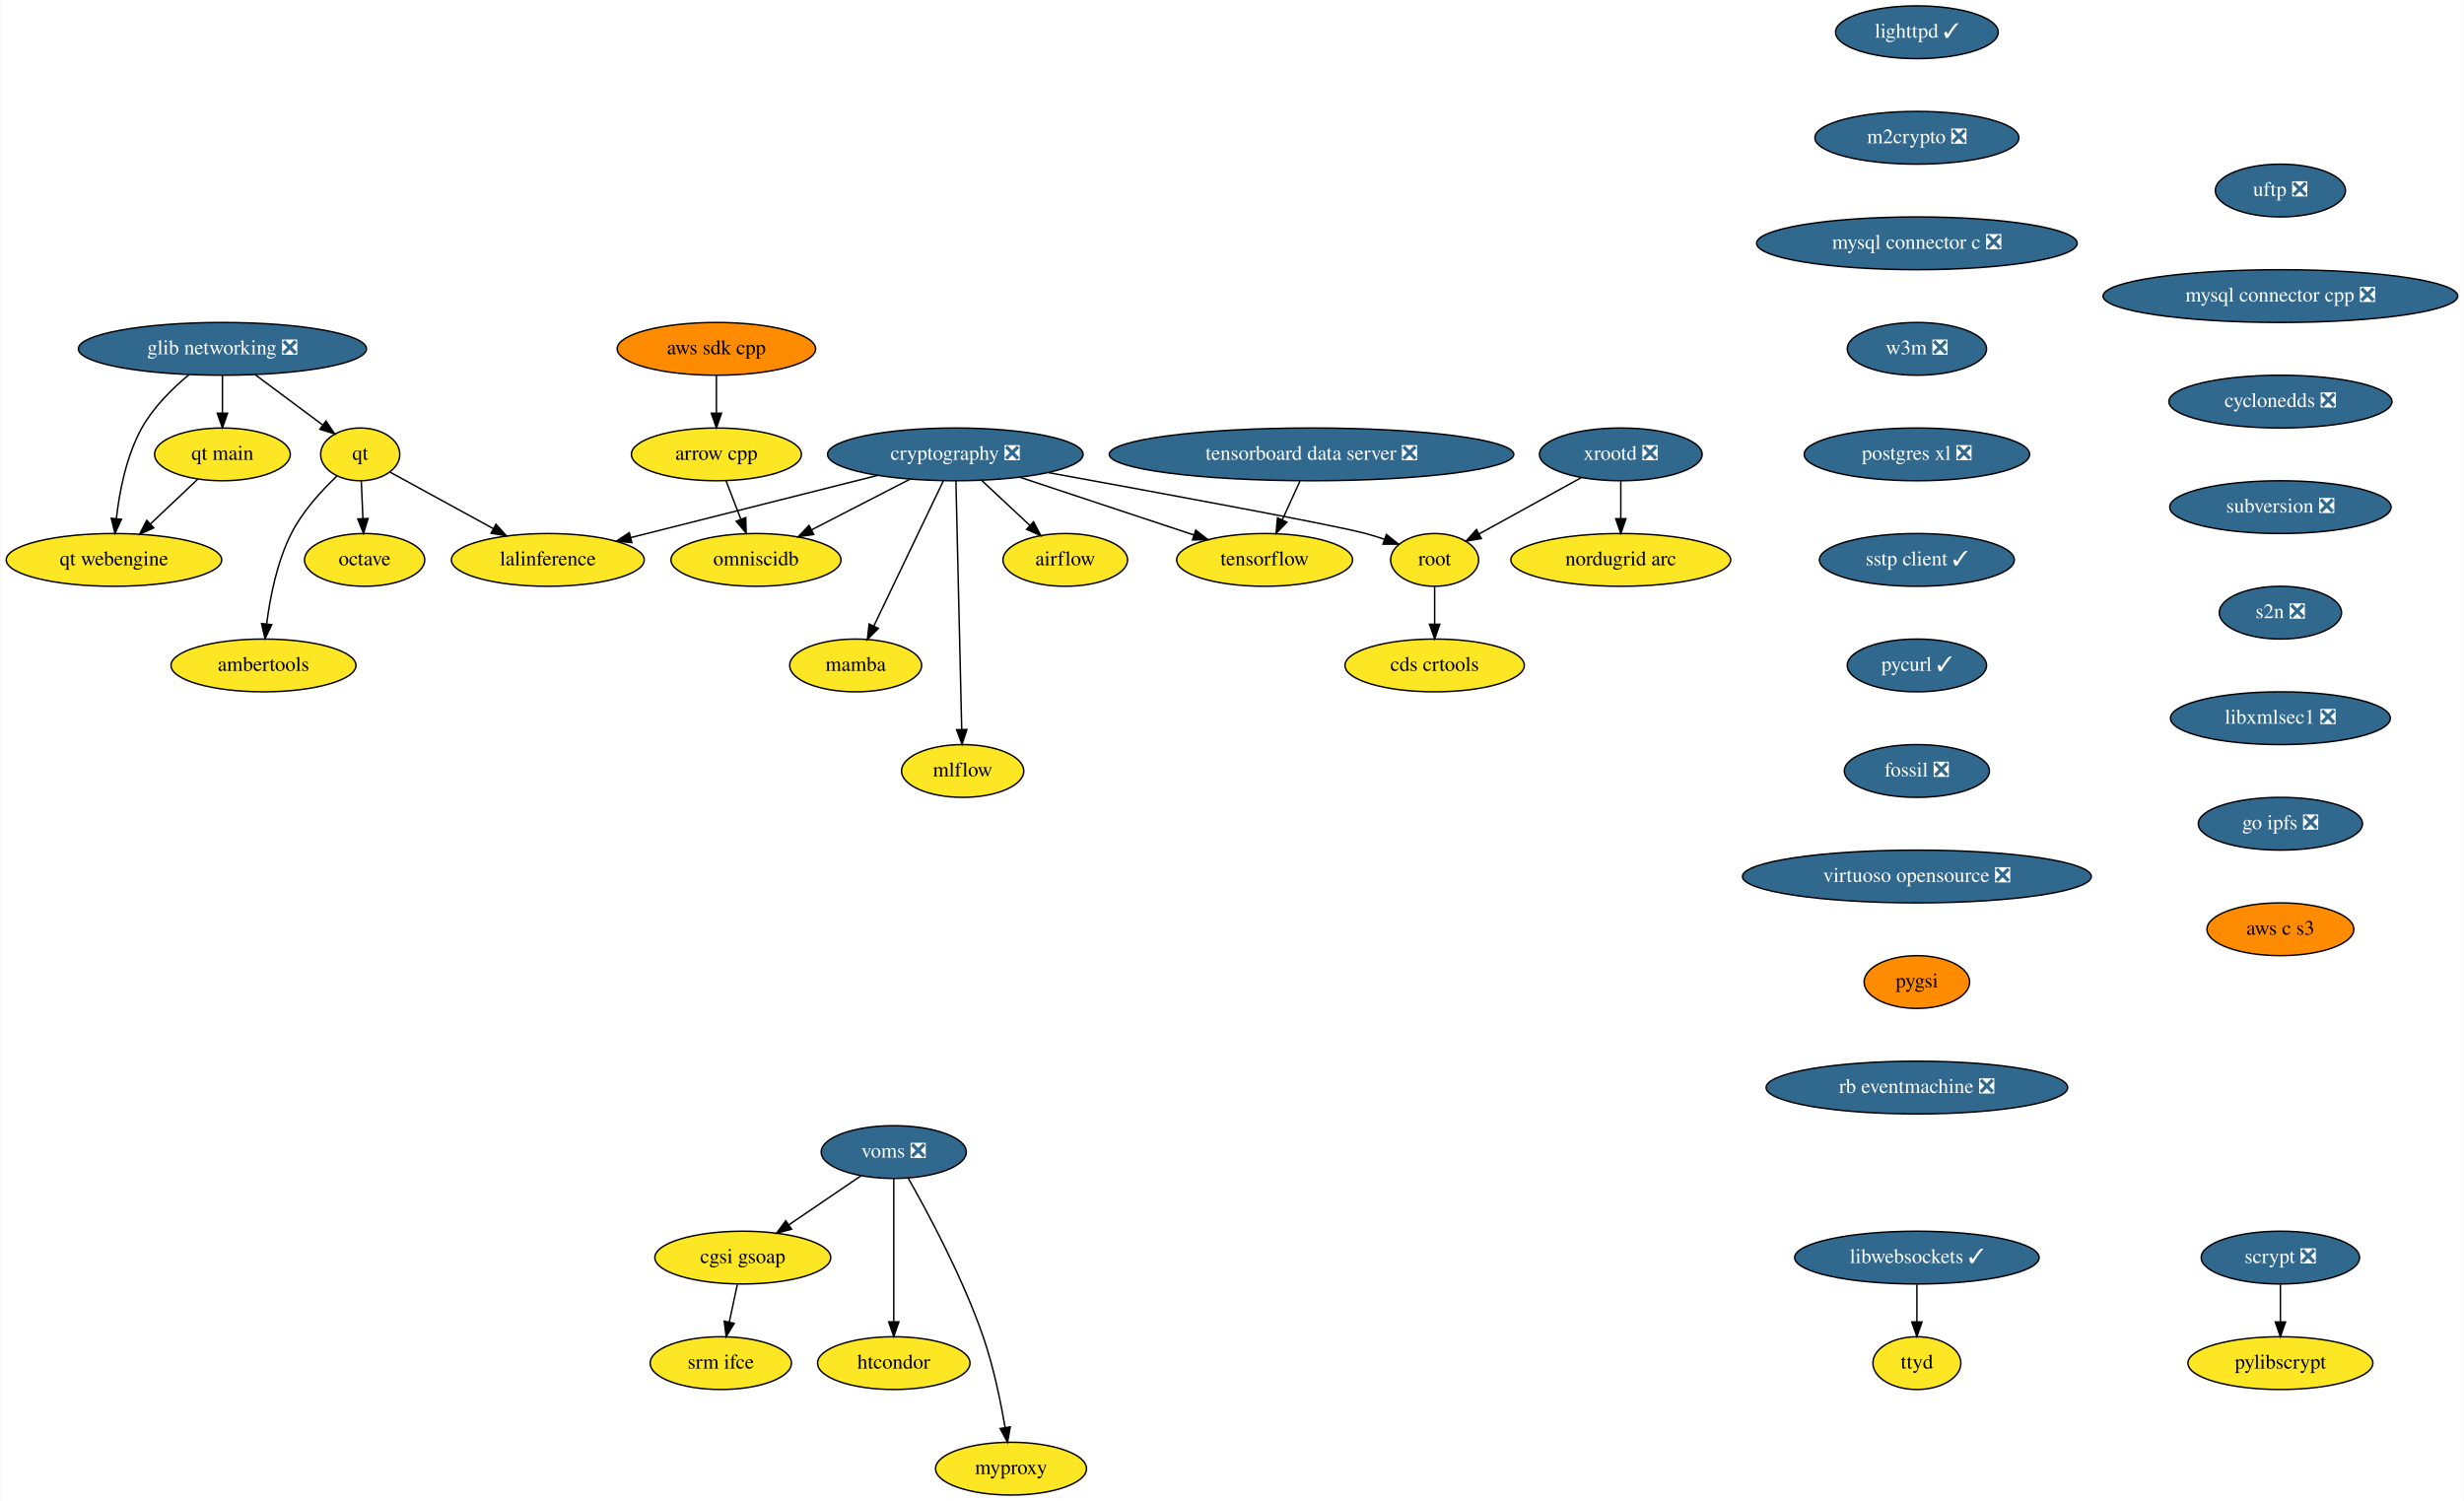
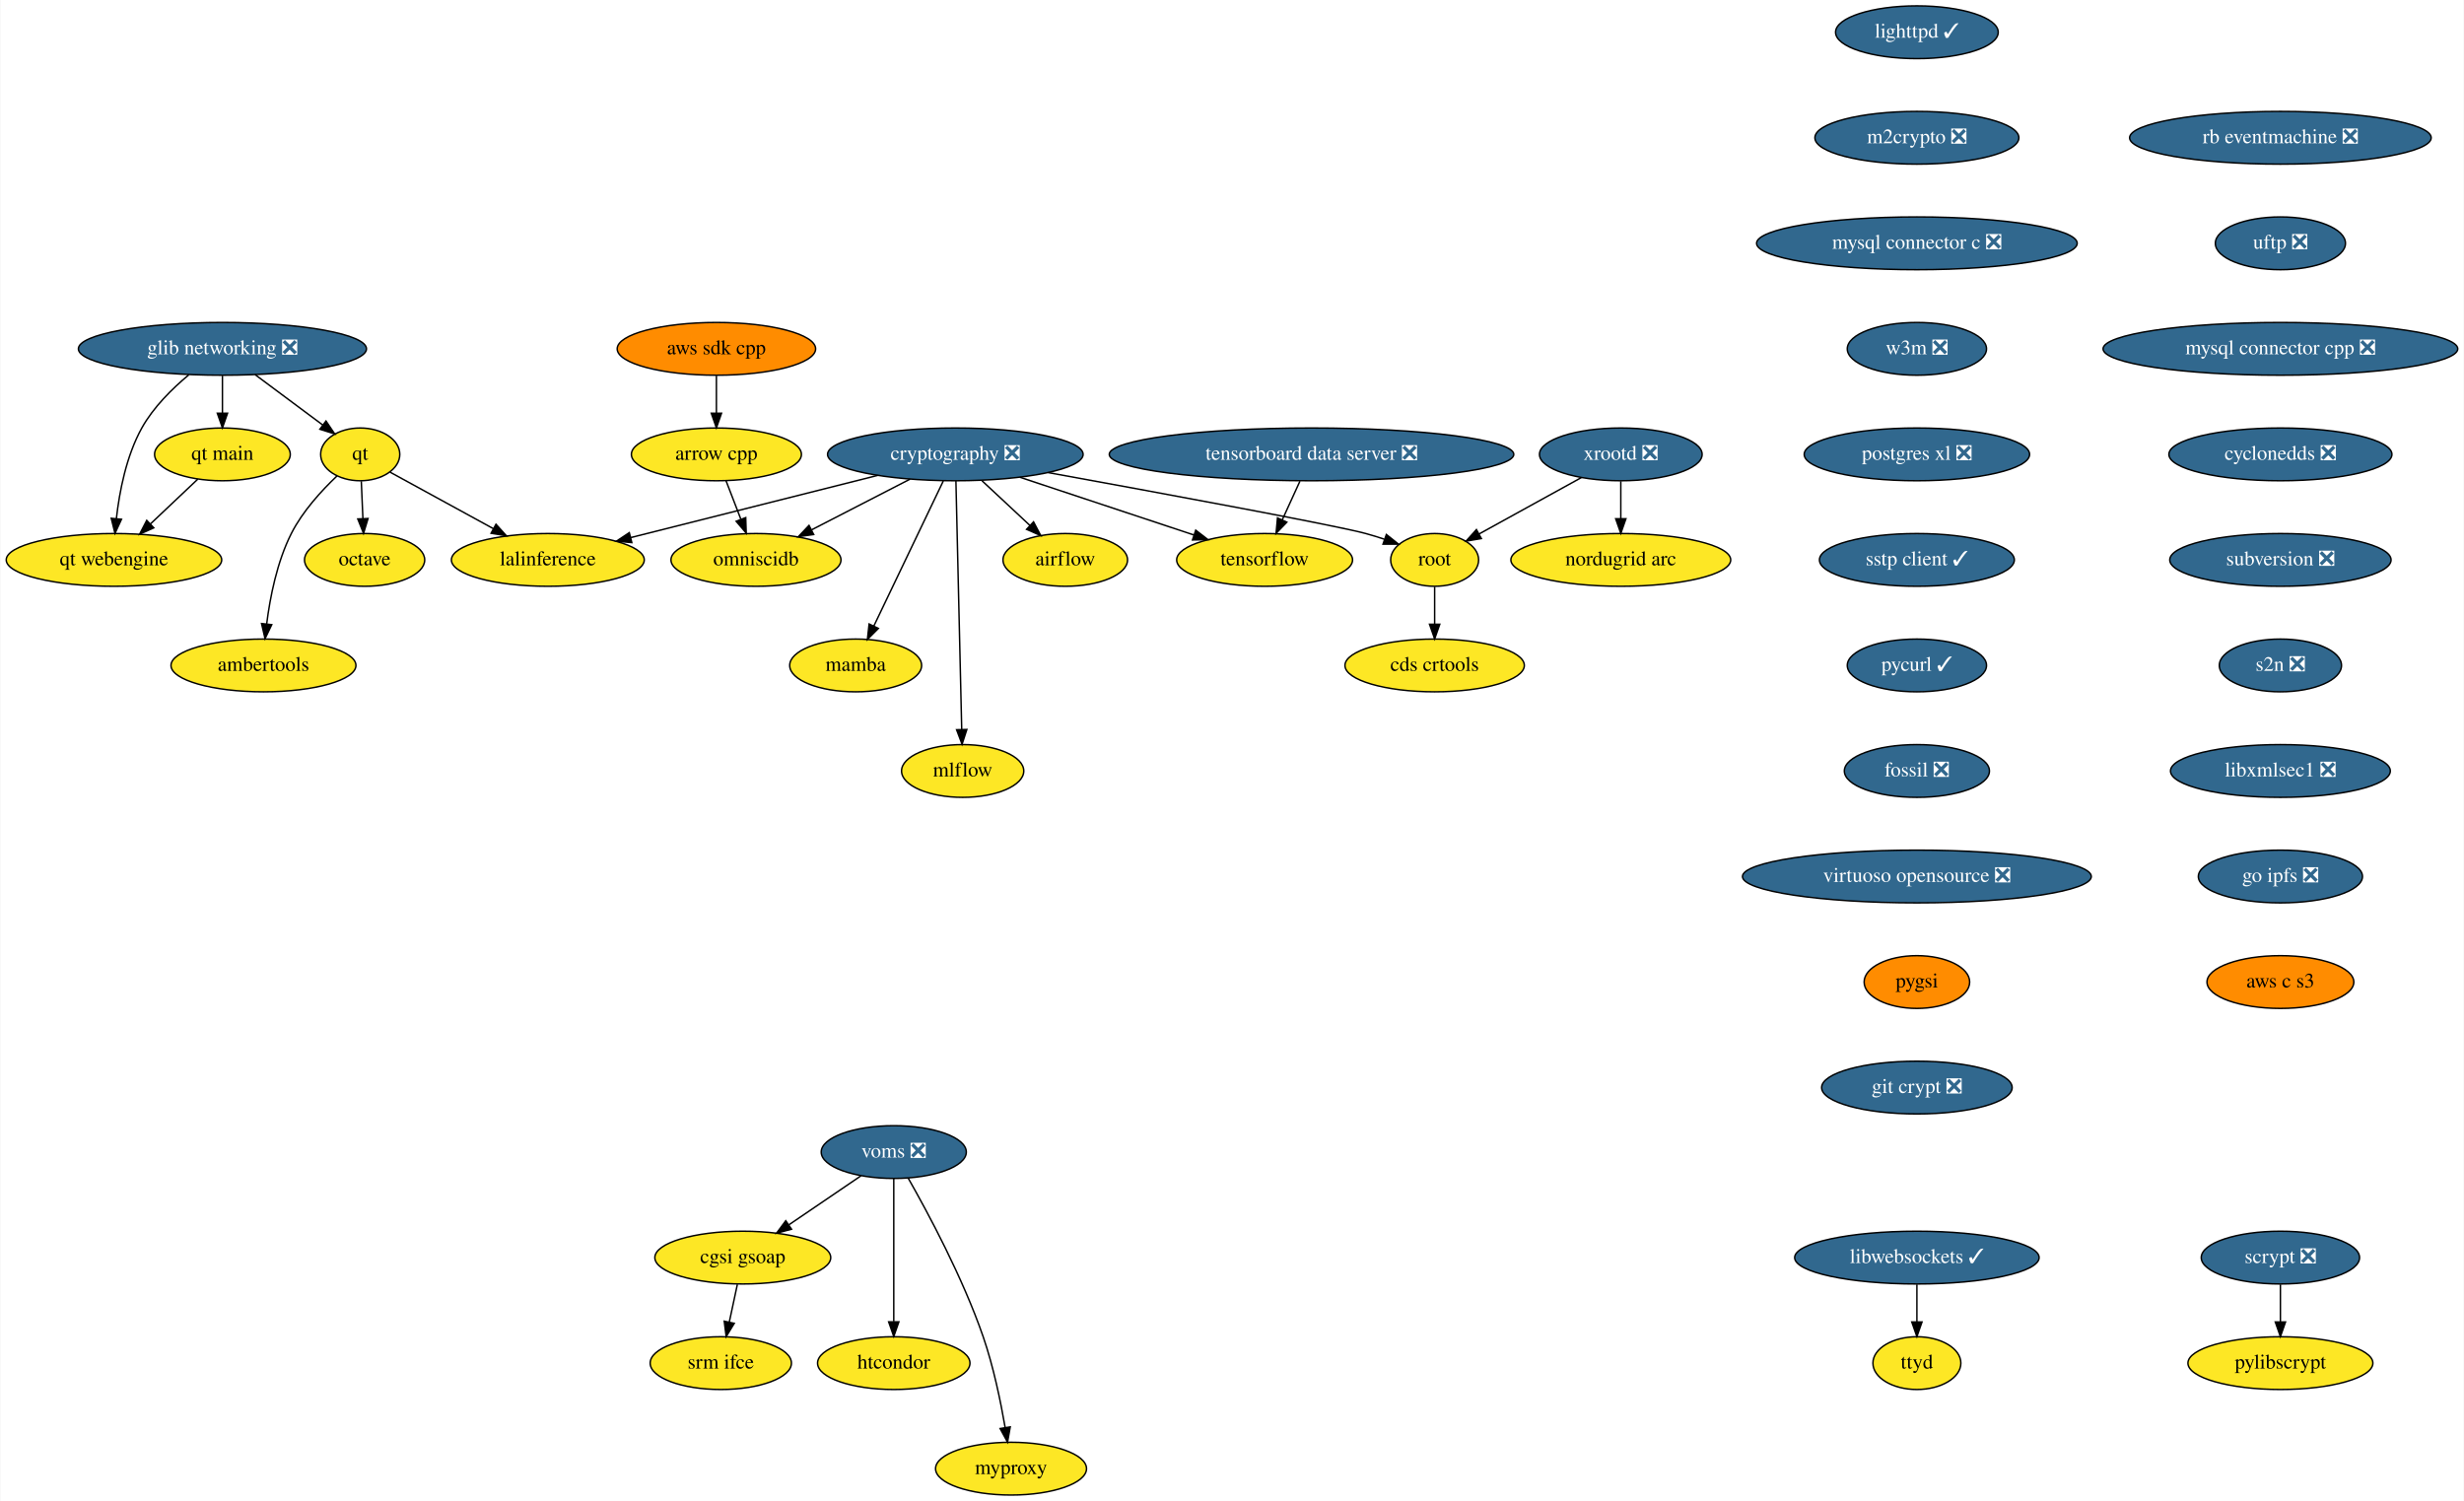
<svg xmlns="http://www.w3.org/2000/svg" xmlns:xlink="http://www.w3.org/1999/xlink" width="1681pt" height="1024pt" viewBox="0.00 0.00 1680.50 1024.00">
  <g id="graph0" class="graph" transform="scale(1 1) rotate(0) translate(4 1020)">
    <polygon fill="white" stroke="transparent" points="-4,4 -4,-1020 1676.5,-1020 1676.5,4 -4,4" />
    <g id="node1" class="node">
      <g id="a_node1">
        <a xlink:href="https://github.com/conda-forge/airflow-feedstock" xlink:title="airflow">
          <ellipse fill="#fde725" stroke="black" cx="722.5" cy="-638" rx="42.49" ry="18" />
          <text text-anchor="middle" x="722.5" y="-634.3" font-family="Times,serif" font-size="14.00">airflow</text>
        </a>
      </g>
    </g>
    <g id="node2" class="node">
      <g id="a_node2">
        <a xlink:href="https://github.com/conda-forge/arrow-cpp-feedstock" xlink:title="arrow cpp">
          <ellipse fill="#fde725" stroke="black" cx="484.5" cy="-710" rx="58" ry="18" />
          <text text-anchor="middle" x="484.5" y="-706.3" font-family="Times,serif" font-size="14.00">arrow cpp</text>
        </a>
      </g>
    </g>
    <g id="node3" class="node">
      <g id="a_node3">
        <a xlink:href="https://github.com/conda-forge/omniscidb-feedstock" xlink:title="omniscidb">
          <ellipse fill="#fde725" stroke="black" cx="511.5" cy="-638" rx="58" ry="18" />
          <text text-anchor="middle" x="511.5" y="-634.3" font-family="Times,serif" font-size="14.00">omniscidb</text>
        </a>
      </g>
    </g>
    <g id="edge1" class="edge">
      <path fill="none" stroke="black" d="M491.04,-692.05C494.07,-684.18 497.76,-674.62 501.17,-665.79" />
      <polygon fill="black" stroke="black" points="504.5,-666.86 504.84,-656.28 497.97,-664.35 504.5,-666.86" />
    </g>
    <g id="node4" class="node">
      <g id="a_node4">
        <a xlink:href="https://github.com/conda-forge/lighttpd-feedstock/pull/10" xlink:title="lighttpd ✓">
          <ellipse fill="#31688e" stroke="black" cx="1303.5" cy="-998" rx="55.49" ry="18" />
          <text text-anchor="middle" x="1303.5" y="-994.3" font-family="Times,serif" font-size="14.00" fill="white">lighttpd ✓</text>
        </a>
      </g>
    </g>
    <g id="node5" class="node">
      <g id="a_node5">
        <a xlink:href="https://github.com/conda-forge/m2crypto-feedstock/pull/70" xlink:title="m2crypto ❎">
          <ellipse fill="#31688e" stroke="black" cx="1303.5" cy="-926" rx="69.59" ry="18" />
          <text text-anchor="middle" x="1303.5" y="-922.3" font-family="Times,serif" font-size="14.00" fill="white">m2crypto ❎</text>
        </a>
      </g>
    </g>
    <g id="node6" class="node">
      <g id="a_node6">
        <a xlink:href="https://github.com/conda-forge/mysql-connector-c-feedstock/pull/21" xlink:title="mysql connector c ❎">
          <ellipse fill="#31688e" stroke="black" cx="1303.5" cy="-854" rx="109.38" ry="18" />
          <text text-anchor="middle" x="1303.5" y="-850.3" font-family="Times,serif" font-size="14.00" fill="white">mysql connector c ❎</text>
        </a>
      </g>
    </g>
    <g id="node7" class="node">
      <g id="a_node7">
        <a xlink:href="https://github.com/conda-forge/w3m-feedstock/pull/11" xlink:title="w3m ❎">
          <ellipse fill="#31688e" stroke="black" cx="1303.5" cy="-782" rx="47.5" ry="18" />
          <text text-anchor="middle" x="1303.5" y="-778.3" font-family="Times,serif" font-size="14.00" fill="white">w3m ❎</text>
        </a>
      </g>
    </g>
    <g id="node14" class="node">
      <g id="a_node14">
        <a xlink:href="https://github.com/conda-forge/postgres-xl-feedstock/pull/8" xlink:title="postgres xl ❎">
          <ellipse fill="#31688e" stroke="black" cx="1303.5" cy="-710" rx="76.89" ry="18" />
          <text text-anchor="middle" x="1303.5" y="-706.3" font-family="Times,serif" font-size="14.00" fill="white">postgres xl ❎</text>
        </a>
      </g>
    </g>
    <g id="node8" class="node">
      <g id="a_node8">
        <a xlink:href="https://github.com/conda-forge/octave-feedstock" xlink:title="octave">
          <ellipse fill="#fde725" stroke="black" cx="244.5" cy="-638" rx="41" ry="18" />
          <text text-anchor="middle" x="244.5" y="-634.3" font-family="Times,serif" font-size="14.00">octave</text>
        </a>
      </g>
    </g>
    <g id="node9" class="node">
      <g id="a_node9">
        <a xlink:href="https://github.com/conda-forge/pylibscrypt-feedstock" xlink:title="pylibscrypt">
          <ellipse fill="#fde725" stroke="black" cx="1551.5" cy="-90" rx="63.09" ry="18" />
          <text text-anchor="middle" x="1551.5" y="-86.3" font-family="Times,serif" font-size="14.00">pylibscrypt</text>
        </a>
      </g>
    </g>
    <g id="node10" class="node">
      <g id="a_node10">
        <a xlink:href="https://github.com/conda-forge/qt-feedstock" xlink:title="qt">
          <ellipse fill="#fde725" stroke="black" cx="241.5" cy="-710" rx="27" ry="18" />
          <text text-anchor="middle" x="241.5" y="-706.3" font-family="Times,serif" font-size="14.00">qt</text>
        </a>
      </g>
    </g>
    <g id="edge5" class="edge">
      <path fill="none" stroke="black" d="M242.24,-691.7C242.57,-683.98 242.97,-674.71 243.34,-666.11" />
      <polygon fill="black" stroke="black" points="246.84,-666.25 243.77,-656.1 239.84,-665.95 246.84,-666.25" />
    </g>
    <g id="node11" class="node">
      <g id="a_node11">
        <a xlink:href="https://github.com/conda-forge/lalinference-feedstock" xlink:title="lalinference">
          <ellipse fill="#fde725" stroke="black" cx="369.5" cy="-638" rx="65.79" ry="18" />
          <text text-anchor="middle" x="369.5" y="-634.3" font-family="Times,serif" font-size="14.00">lalinference</text>
        </a>
      </g>
    </g>
    <g id="edge6" class="edge">
      <path fill="none" stroke="black" d="M261.78,-697.91C280.7,-687.56 309.38,-671.88 332.39,-659.29" />
      <polygon fill="black" stroke="black" points="334.13,-662.33 341.22,-654.46 330.77,-656.19 334.13,-662.33" />
    </g>
    <g id="node12" class="node">
      <g id="a_node12">
        <a xlink:href="https://github.com/conda-forge/ambertools-feedstock" xlink:title="ambertools">
          <ellipse fill="#fde725" stroke="black" cx="175.5" cy="-566" rx="63.09" ry="18" />
          <text text-anchor="middle" x="175.5" y="-562.3" font-family="Times,serif" font-size="14.00">ambertools</text>
        </a>
      </g>
    </g>
    <g id="edge7" class="edge">
      <path fill="none" stroke="black" d="M225.63,-695.25C215.21,-685.37 202.15,-671.15 194.5,-656 184.73,-636.67 179.98,-612.52 177.67,-594.25" />
      <polygon fill="black" stroke="black" points="181.14,-593.82 176.57,-584.26 174.18,-594.58 181.14,-593.82" />
    </g>
    <g id="node13" class="node">
      <g id="a_node13">
        <a xlink:href="https://github.com/conda-forge/scrypt-feedstock/pull/37" xlink:title="scrypt ❎">
          <ellipse fill="#31688e" stroke="black" cx="1551.5" cy="-162" rx="54" ry="18" />
          <text text-anchor="middle" x="1551.5" y="-158.3" font-family="Times,serif" font-size="14.00" fill="white">scrypt ❎</text>
        </a>
      </g>
    </g>
    <g id="edge8" class="edge">
      <path fill="none" stroke="black" d="M1551.5,-143.7C1551.5,-135.98 1551.5,-126.71 1551.5,-118.11" />
      <polygon fill="black" stroke="black" points="1555,-118.1 1551.5,-108.1 1548,-118.1 1555,-118.1" />
    </g>
    <g id="node15" class="node">
      <g id="a_node15">
        <a xlink:href="https://github.com/conda-forge/sstp-client-feedstock/pull/7" xlink:title="sstp client ✓">
          <ellipse fill="#31688e" stroke="black" cx="1303.5" cy="-638" rx="66.5" ry="18" />
          <text text-anchor="middle" x="1303.5" y="-634.3" font-family="Times,serif" font-size="14.00" fill="white">sstp client ✓</text>
        </a>
      </g>
    </g>
    <g id="node23" class="node">
      <g id="a_node23">
        <a xlink:href="https://github.com/conda-forge/pycurl-feedstock/pull/24" xlink:title="pycurl ✓">
          <ellipse fill="#31688e" stroke="black" cx="1303.5" cy="-566" rx="47.5" ry="18" />
          <text text-anchor="middle" x="1303.5" y="-562.3" font-family="Times,serif" font-size="14.00" fill="white">pycurl ✓</text>
        </a>
      </g>
    </g>
    <g id="node16" class="node">
      <g id="a_node16">
        <a xlink:href="https://github.com/conda-forge/cryptography-feedstock/pull/80" xlink:title="cryptography ❎">
          <ellipse fill="#31688e" stroke="black" cx="647.5" cy="-710" rx="87.18" ry="18" />
          <text text-anchor="middle" x="647.5" y="-706.3" font-family="Times,serif" font-size="14.00" fill="white">cryptography ❎</text>
        </a>
      </g>
    </g>
    <g id="edge11" class="edge">
      <path fill="none" stroke="black" d="M665.66,-692.05C675.49,-682.87 687.78,-671.41 698.41,-661.49" />
      <polygon fill="black" stroke="black" points="700.87,-663.97 705.79,-654.59 696.1,-658.86 700.87,-663.97" />
    </g>
    <g id="edge12" class="edge">
      <path fill="none" stroke="black" d="M616.64,-693.12C596.71,-682.86 570.63,-669.43 549.43,-658.52" />
      <polygon fill="black" stroke="black" points="550.87,-655.33 540.38,-653.86 547.67,-661.55 550.87,-655.33" />
    </g>
    <g id="edge13" class="edge">
      <path fill="none" stroke="black" d="M594.56,-695.67C546.36,-683.53 475.41,-665.67 426.11,-653.25" />
      <polygon fill="black" stroke="black" points="426.79,-649.82 416.24,-650.77 425.08,-656.6 426.79,-649.82" />
    </g>
    <g id="node17" class="node">
      <g id="a_node17">
        <a xlink:href="https://github.com/conda-forge/tensorflow-feedstock" xlink:title="tensorflow">
          <ellipse fill="#fde725" stroke="black" cx="858.5" cy="-638" rx="60" ry="18" />
          <text text-anchor="middle" x="858.5" y="-634.3" font-family="Times,serif" font-size="14.00">tensorflow</text>
        </a>
      </g>
    </g>
    <g id="edge14" class="edge">
      <path fill="none" stroke="black" d="M691.48,-694.41C726.14,-682.91 774.43,-666.89 810.17,-655.03" />
      <polygon fill="black" stroke="black" points="811.51,-658.28 819.9,-651.81 809.3,-651.63 811.51,-658.28" />
    </g>
    <g id="node18" class="node">
      <g id="a_node18">
        <a xlink:href="https://github.com/conda-forge/root-feedstock" xlink:title="root">
          <ellipse fill="#fde725" stroke="black" cx="974.5" cy="-638" rx="30" ry="18" />
          <text text-anchor="middle" x="974.5" y="-634.3" font-family="Times,serif" font-size="14.00">root</text>
        </a>
      </g>
    </g>
    <g id="edge15" class="edge">
      <path fill="none" stroke="black" d="M710.87,-697.56C786.94,-683.74 906.92,-661.63 927.5,-656 931.64,-654.87 935.94,-653.54 940.18,-652.13" />
      <polygon fill="black" stroke="black" points="941.57,-655.35 949.86,-648.75 939.26,-648.74 941.57,-655.35" />
    </g>
    <g id="node19" class="node">
      <g id="a_node19">
        <a xlink:href="https://github.com/conda-forge/mamba-feedstock" xlink:title="mamba">
          <ellipse fill="#fde725" stroke="black" cx="579.5" cy="-566" rx="45" ry="18" />
          <text text-anchor="middle" x="579.5" y="-562.3" font-family="Times,serif" font-size="14.00">mamba</text>
        </a>
      </g>
    </g>
    <g id="edge16" class="edge">
      <path fill="none" stroke="black" d="M639.3,-691.87C627.49,-667.22 605.62,-621.54 591.85,-592.79" />
      <polygon fill="black" stroke="black" points="595,-591.26 587.52,-583.75 588.68,-594.28 595,-591.26" />
    </g>
    <g id="node20" class="node">
      <g id="a_node20">
        <a xlink:href="https://github.com/conda-forge/mlflow-feedstock" xlink:title="mlflow">
          <ellipse fill="#fde725" stroke="black" cx="652.5" cy="-494" rx="41.69" ry="18" />
          <text text-anchor="middle" x="652.5" y="-490.3" font-family="Times,serif" font-size="14.00">mlflow</text>
        </a>
      </g>
    </g>
    <g id="edge17" class="edge">
      <path fill="none" stroke="black" d="M647.9,-691.85C648.77,-654.83 650.81,-567.18 651.86,-522.39" />
      <polygon fill="black" stroke="black" points="655.36,-522.31 652.1,-512.23 648.36,-522.15 655.36,-522.31" />
    </g>
    <g id="node21" class="node">
      <g id="a_node21">
        <a xlink:href="https://github.com/conda-forge/cds-crtools-feedstock" xlink:title="cds crtools">
          <ellipse fill="#fde725" stroke="black" cx="974.5" cy="-566" rx="61.19" ry="18" />
          <text text-anchor="middle" x="974.5" y="-562.3" font-family="Times,serif" font-size="14.00">cds crtools</text>
        </a>
      </g>
    </g>
    <g id="edge18" class="edge">
      <path fill="none" stroke="black" d="M974.5,-619.7C974.5,-611.98 974.5,-602.71 974.5,-594.11" />
      <polygon fill="black" stroke="black" points="978,-594.1 974.5,-584.1 971,-594.1 978,-594.1" />
    </g>
    <g id="node22" class="node">
      <g id="a_node22">
        <a xlink:href="https://github.com/conda-forge/aws-sdk-cpp-feedstock" xlink:title="aws sdk cpp">
          <ellipse fill="#ff8c00" stroke="black" cx="484.5" cy="-782" rx="67.69" ry="18" />
          <text text-anchor="middle" x="484.5" y="-778.3" font-family="Times,serif" font-size="14.00">aws sdk cpp</text>
        </a>
      </g>
    </g>
    <g id="edge19" class="edge">
      <path fill="none" stroke="black" d="M484.5,-763.7C484.5,-755.98 484.5,-746.71 484.5,-738.11" />
      <polygon fill="black" stroke="black" points="488,-738.1 484.5,-728.1 481,-738.1 488,-738.1" />
    </g>
    <g id="node24" class="node">
      <g id="a_node24">
        <a xlink:href="https://github.com/conda-forge/fossil-feedstock/pull/15" xlink:title="fossil ❎">
          <ellipse fill="#31688e" stroke="black" cx="1303.5" cy="-494" rx="49.5" ry="18" />
          <text text-anchor="middle" x="1303.5" y="-490.3" font-family="Times,serif" font-size="14.00" fill="white">fossil ❎</text>
        </a>
      </g>
    </g>
    <g id="node27" class="node">
      <g id="a_node27">
        <a xlink:href="https://github.com/conda-forge/virtuoso-opensource-feedstock/pull/5" xlink:title="virtuoso opensource ❎">
          <ellipse fill="#31688e" stroke="black" cx="1303.5" cy="-422" rx="119" ry="18" />
          <text text-anchor="middle" x="1303.5" y="-418.3" font-family="Times,serif" font-size="14.00" fill="white">virtuoso opensource ❎</text>
        </a>
      </g>
    </g>
    <g id="node25" class="node">
      <g id="a_node25">
        <a xlink:href="https://github.com/conda-forge/xrootd-feedstock/pull/59" xlink:title="xrootd ❎">
          <ellipse fill="#31688e" stroke="black" cx="1101.5" cy="-710" rx="55.49" ry="18" />
          <text text-anchor="middle" x="1101.5" y="-706.3" font-family="Times,serif" font-size="14.00" fill="white">xrootd ❎</text>
        </a>
      </g>
    </g>
    <g id="edge22" class="edge">
      <path fill="none" stroke="black" d="M1074.57,-694.15C1054.14,-682.9 1026.06,-667.42 1004.85,-655.73" />
      <polygon fill="black" stroke="black" points="1006.37,-652.57 995.93,-650.81 1003,-658.7 1006.37,-652.57" />
    </g>
    <g id="node26" class="node">
      <g id="a_node26">
        <a xlink:href="https://github.com/conda-forge/nordugrid-arc-feedstock" xlink:title="nordugrid arc">
          <ellipse fill="#fde725" stroke="black" cx="1101.5" cy="-638" rx="74.99" ry="18" />
          <text text-anchor="middle" x="1101.5" y="-634.3" font-family="Times,serif" font-size="14.00">nordugrid arc</text>
        </a>
      </g>
    </g>
    <g id="edge23" class="edge">
      <path fill="none" stroke="black" d="M1101.5,-691.7C1101.5,-683.98 1101.5,-674.71 1101.5,-666.11" />
      <polygon fill="black" stroke="black" points="1105,-666.1 1101.5,-656.1 1098,-666.1 1105,-666.1" />
    </g>
    <g id="node28" class="node">
      <g id="a_node28">
        <a xlink:href="https://github.com/conda-forge/pygsi-feedstock" xlink:title="pygsi">
          <ellipse fill="#ff8c00" stroke="black" cx="1303.5" cy="-350" rx="36" ry="18" />
          <text text-anchor="middle" x="1303.5" y="-346.3" font-family="Times,serif" font-size="14.00">pygsi</text>
        </a>
      </g>
    </g>
    <g id="node34" class="node">
      <g id="a_node34">
-         <a xlink:href="https://github.com/conda-forge/rb-eventmachine-feedstock/pull/4" xlink:title="rb eventmachine ❎">
-           <ellipse fill="#31688e" stroke="black" cx="1303.5" cy="-278" rx="102.88" ry="18" />
-           <text text-anchor="middle" x="1303.5" y="-274.3" font-family="Times,serif" font-size="14.00" fill="white">rb eventmachine ❎</text>
+         <a xlink:href="https://github.com/conda-forge/git-crypt-feedstock/pull/4" xlink:title="git crypt ❎">
+           <ellipse fill="#31688e" stroke="black" cx="1303.5" cy="-278" rx="65" ry="18" />
+           <text text-anchor="middle" x="1303.5" y="-274.3" font-family="Times,serif" font-size="14.00" fill="white">git crypt ❎</text>
        </a>
      </g>
    </g>
    <g id="node29" class="node">
      <g id="a_node29">
        <a xlink:href="https://github.com/conda-forge/voms-feedstock/pull/14" xlink:title="voms ❎">
          <ellipse fill="#31688e" stroke="black" cx="605.5" cy="-234" rx="49.5" ry="18" />
          <text text-anchor="middle" x="605.5" y="-230.3" font-family="Times,serif" font-size="14.00" fill="white">voms ❎</text>
        </a>
      </g>
    </g>
    <g id="node30" class="node">
      <g id="a_node30">
        <a xlink:href="https://github.com/conda-forge/cgsi-gsoap-feedstock" xlink:title="cgsi gsoap">
          <ellipse fill="#fde725" stroke="black" cx="502.5" cy="-162" rx="60" ry="18" />
          <text text-anchor="middle" x="502.5" y="-158.3" font-family="Times,serif" font-size="14.00">cgsi gsoap</text>
        </a>
      </g>
    </g>
    <g id="edge26" class="edge">
      <path fill="none" stroke="black" d="M583.15,-217.81C568.77,-208.04 549.88,-195.2 533.99,-184.4" />
      <polygon fill="black" stroke="black" points="535.76,-181.37 525.52,-178.64 531.82,-187.16 535.76,-181.37" />
    </g>
    <g id="node31" class="node">
      <g id="a_node31">
        <a xlink:href="https://github.com/conda-forge/htcondor-feedstock" xlink:title="htcondor">
          <ellipse fill="#fde725" stroke="black" cx="605.5" cy="-90" rx="52" ry="18" />
          <text text-anchor="middle" x="605.5" y="-86.3" font-family="Times,serif" font-size="14.00">htcondor</text>
        </a>
      </g>
    </g>
    <g id="edge27" class="edge">
      <path fill="none" stroke="black" d="M605.5,-215.87C605.5,-191.67 605.5,-147.21 605.5,-118.39" />
      <polygon fill="black" stroke="black" points="609,-118.19 605.5,-108.19 602,-118.19 609,-118.19" />
    </g>
    <g id="node32" class="node">
      <g id="a_node32">
        <a xlink:href="https://github.com/conda-forge/myproxy-feedstock" xlink:title="myproxy">
          <ellipse fill="#fde725" stroke="black" cx="685.5" cy="-18" rx="51.5" ry="18" />
          <text text-anchor="middle" x="685.5" y="-14.3" font-family="Times,serif" font-size="14.00">myproxy</text>
        </a>
      </g>
    </g>
    <g id="edge28" class="edge">
      <path fill="none" stroke="black" d="M615.36,-216.18C628.74,-192.69 652.56,-148.4 666.5,-108 673.49,-87.74 678.4,-63.97 681.48,-46.09" />
      <polygon fill="black" stroke="black" points="684.96,-46.5 683.12,-36.06 678.05,-45.37 684.96,-46.5" />
    </g>
    <g id="node33" class="node">
      <g id="a_node33">
        <a xlink:href="https://github.com/conda-forge/srm-ifce-feedstock" xlink:title="srm ifce">
          <ellipse fill="#fde725" stroke="black" cx="487.5" cy="-90" rx="48.19" ry="18" />
          <text text-anchor="middle" x="487.5" y="-86.3" font-family="Times,serif" font-size="14.00">srm ifce</text>
        </a>
      </g>
    </g>
    <g id="edge29" class="edge">
      <path fill="none" stroke="black" d="M498.79,-143.7C497.14,-135.98 495.15,-126.71 493.31,-118.11" />
      <polygon fill="black" stroke="black" points="496.68,-117.15 491.17,-108.1 489.84,-118.62 496.68,-117.15" />
    </g>
    <g id="node35" class="node">
      <g id="a_node35">
        <a xlink:href="https://github.com/conda-forge/libwebsockets-feedstock/pull/35" xlink:title="libwebsockets ✓">
          <ellipse fill="#31688e" stroke="black" cx="1303.5" cy="-162" rx="83.39" ry="18" />
          <text text-anchor="middle" x="1303.5" y="-158.3" font-family="Times,serif" font-size="14.00" fill="white">libwebsockets ✓</text>
        </a>
      </g>
    </g>
    <g id="node36" class="node">
      <g id="a_node36">
        <a xlink:href="https://github.com/conda-forge/ttyd-feedstock" xlink:title="ttyd">
          <ellipse fill="#fde725" stroke="black" cx="1303.5" cy="-90" rx="30" ry="18" />
          <text text-anchor="middle" x="1303.5" y="-86.3" font-family="Times,serif" font-size="14.00">ttyd</text>
        </a>
      </g>
    </g>
    <g id="edge31" class="edge">
      <path fill="none" stroke="black" d="M1303.5,-143.7C1303.5,-135.98 1303.5,-126.71 1303.5,-118.11" />
      <polygon fill="black" stroke="black" points="1307,-118.1 1303.5,-108.1 1300,-118.1 1307,-118.1" />
    </g>
    <g id="node37" class="node">
      <g id="a_node37">
-         <a xlink:href="https://github.com/conda-forge/uftp-feedstock/pull/2" xlink:title="uftp ❎">
-           <ellipse fill="#31688e" stroke="black" cx="1551.5" cy="-890" rx="44.39" ry="18" />
-           <text text-anchor="middle" x="1551.5" y="-886.3" font-family="Times,serif" font-size="14.00" fill="white">uftp ❎</text>
+         <a xlink:href="https://github.com/conda-forge/rb-eventmachine-feedstock/pull/4" xlink:title="rb eventmachine ❎">
+           <ellipse fill="#31688e" stroke="black" cx="1551.5" cy="-926" rx="102.88" ry="18" />
+           <text text-anchor="middle" x="1551.5" y="-922.3" font-family="Times,serif" font-size="14.00" fill="white">rb eventmachine ❎</text>
        </a>
      </g>
    </g>
    <g id="node38" class="node">
      <g id="a_node38">
-         <a xlink:href="https://github.com/conda-forge/mysql-connector-cpp-feedstock/pull/21" xlink:title="mysql connector cpp ❎">
-           <ellipse fill="#31688e" stroke="black" cx="1551.5" cy="-818" rx="121" ry="18" />
-           <text text-anchor="middle" x="1551.5" y="-814.3" font-family="Times,serif" font-size="14.00" fill="white">mysql connector cpp ❎</text>
+         <a xlink:href="https://github.com/conda-forge/uftp-feedstock/pull/2" xlink:title="uftp ❎">
+           <ellipse fill="#31688e" stroke="black" cx="1551.5" cy="-854" rx="44.39" ry="18" />
+           <text text-anchor="middle" x="1551.5" y="-850.3" font-family="Times,serif" font-size="14.00" fill="white">uftp ❎</text>
        </a>
      </g>
    </g>
    <g id="node39" class="node">
      <g id="a_node39">
-         <a xlink:href="https://github.com/conda-forge/cyclonedds-feedstock/pull/2" xlink:title="cyclonedds ❎">
-           <ellipse fill="#31688e" stroke="black" cx="1551.5" cy="-746" rx="76.09" ry="18" />
-           <text text-anchor="middle" x="1551.5" y="-742.3" font-family="Times,serif" font-size="14.00" fill="white">cyclonedds ❎</text>
+         <a xlink:href="https://github.com/conda-forge/mysql-connector-cpp-feedstock/pull/21" xlink:title="mysql connector cpp ❎">
+           <ellipse fill="#31688e" stroke="black" cx="1551.5" cy="-782" rx="121" ry="18" />
+           <text text-anchor="middle" x="1551.5" y="-778.3" font-family="Times,serif" font-size="14.00" fill="white">mysql connector cpp ❎</text>
        </a>
      </g>
    </g>
    <g id="node40" class="node">
      <g id="a_node40">
-         <a xlink:href="https://github.com/conda-forge/subversion-feedstock/pull/10" xlink:title="subversion ❎">
-           <ellipse fill="#31688e" stroke="black" cx="1551.5" cy="-674" rx="75.5" ry="18" />
-           <text text-anchor="middle" x="1551.5" y="-670.3" font-family="Times,serif" font-size="14.00" fill="white">subversion ❎</text>
+         <a xlink:href="https://github.com/conda-forge/cyclonedds-feedstock/pull/2" xlink:title="cyclonedds ❎">
+           <ellipse fill="#31688e" stroke="black" cx="1551.5" cy="-710" rx="76.09" ry="18" />
+           <text text-anchor="middle" x="1551.5" y="-706.3" font-family="Times,serif" font-size="14.00" fill="white">cyclonedds ❎</text>
        </a>
      </g>
    </g>
    <g id="node41" class="node">
      <g id="a_node41">
-         <a xlink:href="https://github.com/conda-forge/s2n-feedstock/pull/60" xlink:title="s2n ❎">
-           <ellipse fill="#31688e" stroke="black" cx="1551.5" cy="-602" rx="41.69" ry="18" />
-           <text text-anchor="middle" x="1551.5" y="-598.3" font-family="Times,serif" font-size="14.00" fill="white">s2n ❎</text>
-         </a>
-       </g>
-     </g>
-     <g id="node45" class="node">
-       <g id="a_node45">
-         <a xlink:href="https://github.com/conda-forge/libxmlsec1-feedstock/pull/14" xlink:title="libxmlsec1 ❎">
-           <ellipse fill="#31688e" stroke="black" cx="1551.5" cy="-530" rx="74.99" ry="18" />
-           <text text-anchor="middle" x="1551.5" y="-526.3" font-family="Times,serif" font-size="14.00" fill="white">libxmlsec1 ❎</text>
+         <a xlink:href="https://github.com/conda-forge/subversion-feedstock/pull/10" xlink:title="subversion ❎">
+           <ellipse fill="#31688e" stroke="black" cx="1551.5" cy="-638" rx="75.5" ry="18" />
+           <text text-anchor="middle" x="1551.5" y="-634.3" font-family="Times,serif" font-size="14.00" fill="white">subversion ❎</text>
        </a>
      </g>
    </g>
    <g id="node42" class="node">
      <g id="a_node42">
+         <a xlink:href="https://github.com/conda-forge/s2n-feedstock/pull/60" xlink:title="s2n ❎">
+           <ellipse fill="#31688e" stroke="black" cx="1551.5" cy="-566" rx="41.69" ry="18" />
+           <text text-anchor="middle" x="1551.5" y="-562.3" font-family="Times,serif" font-size="14.00" fill="white">s2n ❎</text>
+         </a>
+       </g>
+     </g>
+     <g id="node46" class="node">
+       <g id="a_node46">
+         <a xlink:href="https://github.com/conda-forge/libxmlsec1-feedstock/pull/14" xlink:title="libxmlsec1 ❎">
+           <ellipse fill="#31688e" stroke="black" cx="1551.5" cy="-494" rx="74.99" ry="18" />
+           <text text-anchor="middle" x="1551.5" y="-490.3" font-family="Times,serif" font-size="14.00" fill="white">libxmlsec1 ❎</text>
+         </a>
+       </g>
+     </g>
+     <g id="node43" class="node">
+       <g id="a_node43">
        <a xlink:href="https://github.com/conda-forge/glib-networking-feedstock/pull/16" xlink:title="glib networking ❎">
          <ellipse fill="#31688e" stroke="black" cx="147.5" cy="-782" rx="98.28" ry="18" />
          <text text-anchor="middle" x="147.5" y="-778.3" font-family="Times,serif" font-size="14.00" fill="white">glib networking ❎</text>
        </a>
      </g>
    </g>
-     <g id="edge36" class="edge">
+     <g id="edge37" class="edge">
      <path fill="none" stroke="black" d="M169.78,-764.41C183.66,-754.07 201.58,-740.73 216.03,-729.97" />
      <polygon fill="black" stroke="black" points="218.15,-732.75 224.08,-723.97 213.97,-727.14 218.15,-732.75" />
    </g>
-     <g id="node43" class="node">
-       <g id="a_node43">
+     <g id="node44" class="node">
+       <g id="a_node44">
        <a xlink:href="https://github.com/conda-forge/qt-main-feedstock" xlink:title="qt main">
          <ellipse fill="#fde725" stroke="black" cx="147.5" cy="-710" rx="46.29" ry="18" />
          <text text-anchor="middle" x="147.5" y="-706.3" font-family="Times,serif" font-size="14.00">qt main</text>
        </a>
      </g>
    </g>
-     <g id="edge37" class="edge">
+     <g id="edge38" class="edge">
      <path fill="none" stroke="black" d="M147.5,-763.7C147.5,-755.98 147.5,-746.71 147.5,-738.11" />
      <polygon fill="black" stroke="black" points="151,-738.1 147.5,-728.1 144,-738.1 151,-738.1" />
    </g>
-     <g id="node44" class="node">
-       <g id="a_node44">
+     <g id="node45" class="node">
+       <g id="a_node45">
        <a xlink:href="https://github.com/conda-forge/qt-webengine-feedstock" xlink:title="qt webengine">
          <ellipse fill="#fde725" stroke="black" cx="73.5" cy="-638" rx="73.5" ry="18" />
          <text text-anchor="middle" x="73.5" y="-634.3" font-family="Times,serif" font-size="14.00">qt webengine</text>
        </a>
      </g>
    </g>
-     <g id="edge38" class="edge">
+     <g id="edge39" class="edge">
      <path fill="none" stroke="black" d="M124.53,-764.26C113.22,-754.84 100.36,-742.14 92.5,-728 81.92,-708.95 77.22,-684.59 75.14,-666.18" />
      <polygon fill="black" stroke="black" points="78.62,-665.73 74.2,-656.1 71.65,-666.39 78.62,-665.73" />
    </g>
-     <g id="edge39" class="edge">
+     <g id="edge40" class="edge">
      <path fill="none" stroke="black" d="M130.71,-693.12C121.17,-684.09 109.04,-672.62 98.41,-662.57" />
      <polygon fill="black" stroke="black" points="100.67,-659.88 91,-655.55 95.86,-664.97 100.67,-659.88" />
    </g>
-     <g id="node46" class="node">
-       <g id="a_node46">
-         <a xlink:href="https://github.com/conda-forge/go-ipfs-feedstock/pull/13" xlink:title="go ipfs ❎">
-           <ellipse fill="#31688e" stroke="black" cx="1551.5" cy="-458" rx="56" ry="18" />
-           <text text-anchor="middle" x="1551.5" y="-454.3" font-family="Times,serif" font-size="14.00" fill="white">go ipfs ❎</text>
-         </a>
-       </g>
-     </g>
    <g id="node47" class="node">
      <g id="a_node47">
-         <a xlink:href="https://github.com/conda-forge/aws-c-s3-feedstock" xlink:title="aws c s3">
-           <ellipse fill="#ff8c00" stroke="black" cx="1551.5" cy="-386" rx="50.09" ry="18" />
-           <text text-anchor="middle" x="1551.5" y="-382.3" font-family="Times,serif" font-size="14.00">aws c s3</text>
+         <a xlink:href="https://github.com/conda-forge/go-ipfs-feedstock/pull/13" xlink:title="go ipfs ❎">
+           <ellipse fill="#31688e" stroke="black" cx="1551.5" cy="-422" rx="56" ry="18" />
+           <text text-anchor="middle" x="1551.5" y="-418.3" font-family="Times,serif" font-size="14.00" fill="white">go ipfs ❎</text>
        </a>
      </g>
    </g>
    <g id="node48" class="node">
      <g id="a_node48">
+         <a xlink:href="https://github.com/conda-forge/aws-c-s3-feedstock" xlink:title="aws c s3">
+           <ellipse fill="#ff8c00" stroke="black" cx="1551.5" cy="-350" rx="50.09" ry="18" />
+           <text text-anchor="middle" x="1551.5" y="-346.3" font-family="Times,serif" font-size="14.00">aws c s3</text>
+         </a>
+       </g>
+     </g>
+     <g id="node49" class="node">
+       <g id="a_node49">
        <a xlink:href="https://github.com/conda-forge/tensorboard-data-server-feedstock/pull/9" xlink:title="tensorboard data server ❎">
          <ellipse fill="#31688e" stroke="black" cx="890.5" cy="-710" rx="138" ry="18" />
          <text text-anchor="middle" x="890.5" y="-706.3" font-family="Times,serif" font-size="14.00" fill="white">tensorboard data server ❎</text>
        </a>
      </g>
    </g>
-     <g id="edge43" class="edge">
+     <g id="edge44" class="edge">
      <path fill="none" stroke="black" d="M882.59,-691.7C878.95,-683.73 874.55,-674.1 870.51,-665.26" />
      <polygon fill="black" stroke="black" points="873.66,-663.74 866.32,-656.1 867.29,-666.65 873.66,-663.74" />
    </g>
  </g>
</svg>
